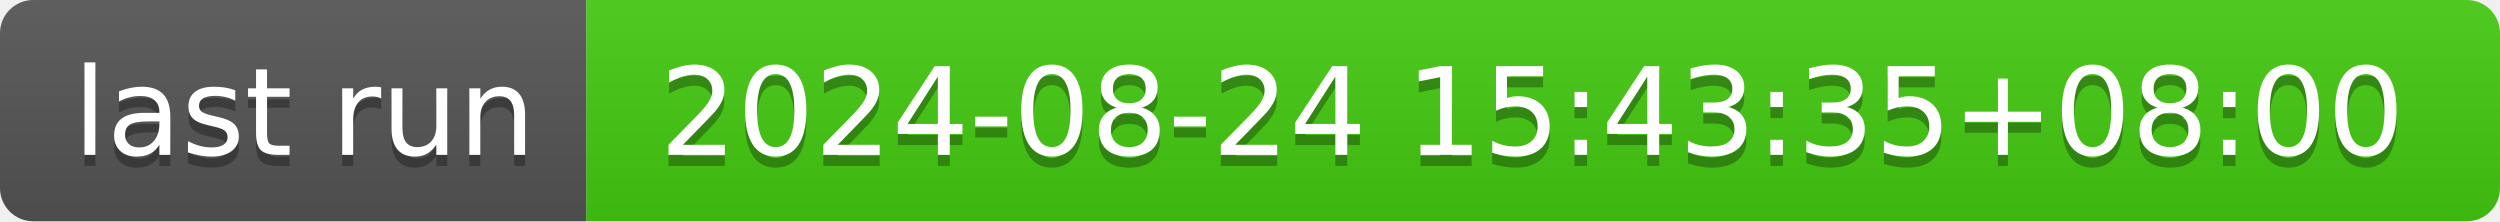
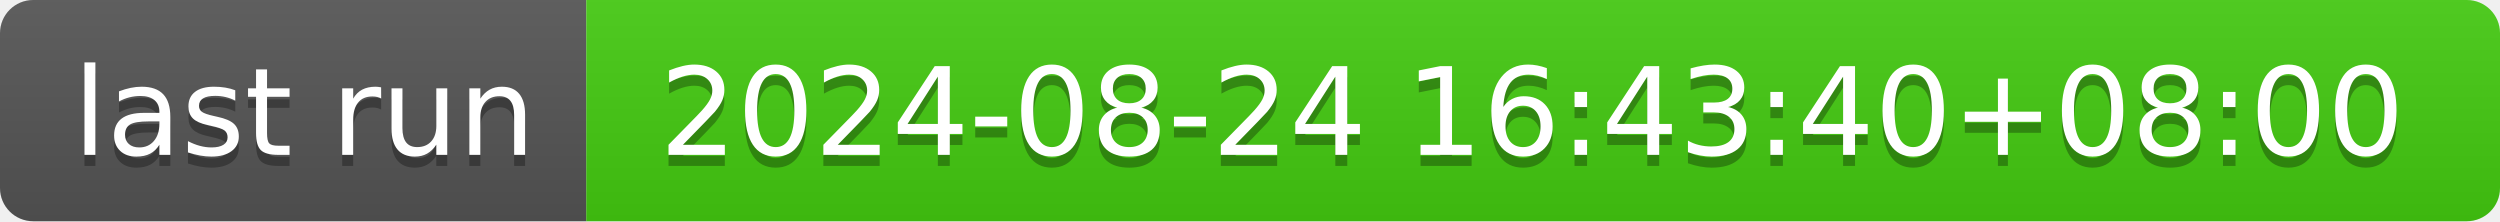
- <svg xmlns="http://www.w3.org/2000/svg" width="226" height="20" role="img" aria-label="last run: 2024-08-24 15:43:35+08:00">
+ <svg xmlns="http://www.w3.org/2000/svg" width="226" height="20" role="img" aria-label="last run: 2024-08-24 16:43:40+08:00">
  <linearGradient id="s" x2="0" y2="100%">
    <stop offset="0" stop-color="#bbb" stop-opacity=".1" />
    <stop offset="1" stop-opacity=".1" />
  </linearGradient>
  <clipPath id="r">
    <rect width="226" height="20" rx="3" fill="#fff" />
  </clipPath>
  <g clip-path="url(#r)">
    <rect width="53" height="20" fill="#555" />
    <rect x="53" width="173" height="20" fill="#4c1" />
    <rect width="226" height="20" fill="url(#s)" />
  </g>
  <g fill="#fff" text-anchor="middle" font-family="Verdana,Geneva,DejaVu Sans,sans-serif" text-rendering="geometricPrecision" font-size="110">
    <text aria-hidden="true" x="275" y="150" fill="#010101" fill-opacity=".3" transform="scale(.1)" textLength="430">last run</text>
    <text x="275" y="140" transform="scale(.1)" fill="#fff" textLength="430">last run</text>
-     <text aria-hidden="true" x="1385" y="150" fill="#010101" fill-opacity=".3" transform="scale(.1)" textLength="1630">2024-08-24 15:43:35+08:00</text>
-     <text x="1385" y="140" transform="scale(.1)" fill="#fff" textLength="1630">2024-08-24 15:43:35+08:00</text>
+     <text aria-hidden="true" x="1385" y="150" fill="#010101" fill-opacity=".3" transform="scale(.1)" textLength="1630">2024-08-24 16:43:40+08:00</text>
+     <text x="1385" y="140" transform="scale(.1)" fill="#fff" textLength="1630">2024-08-24 16:43:40+08:00</text>
  </g>
</svg>
